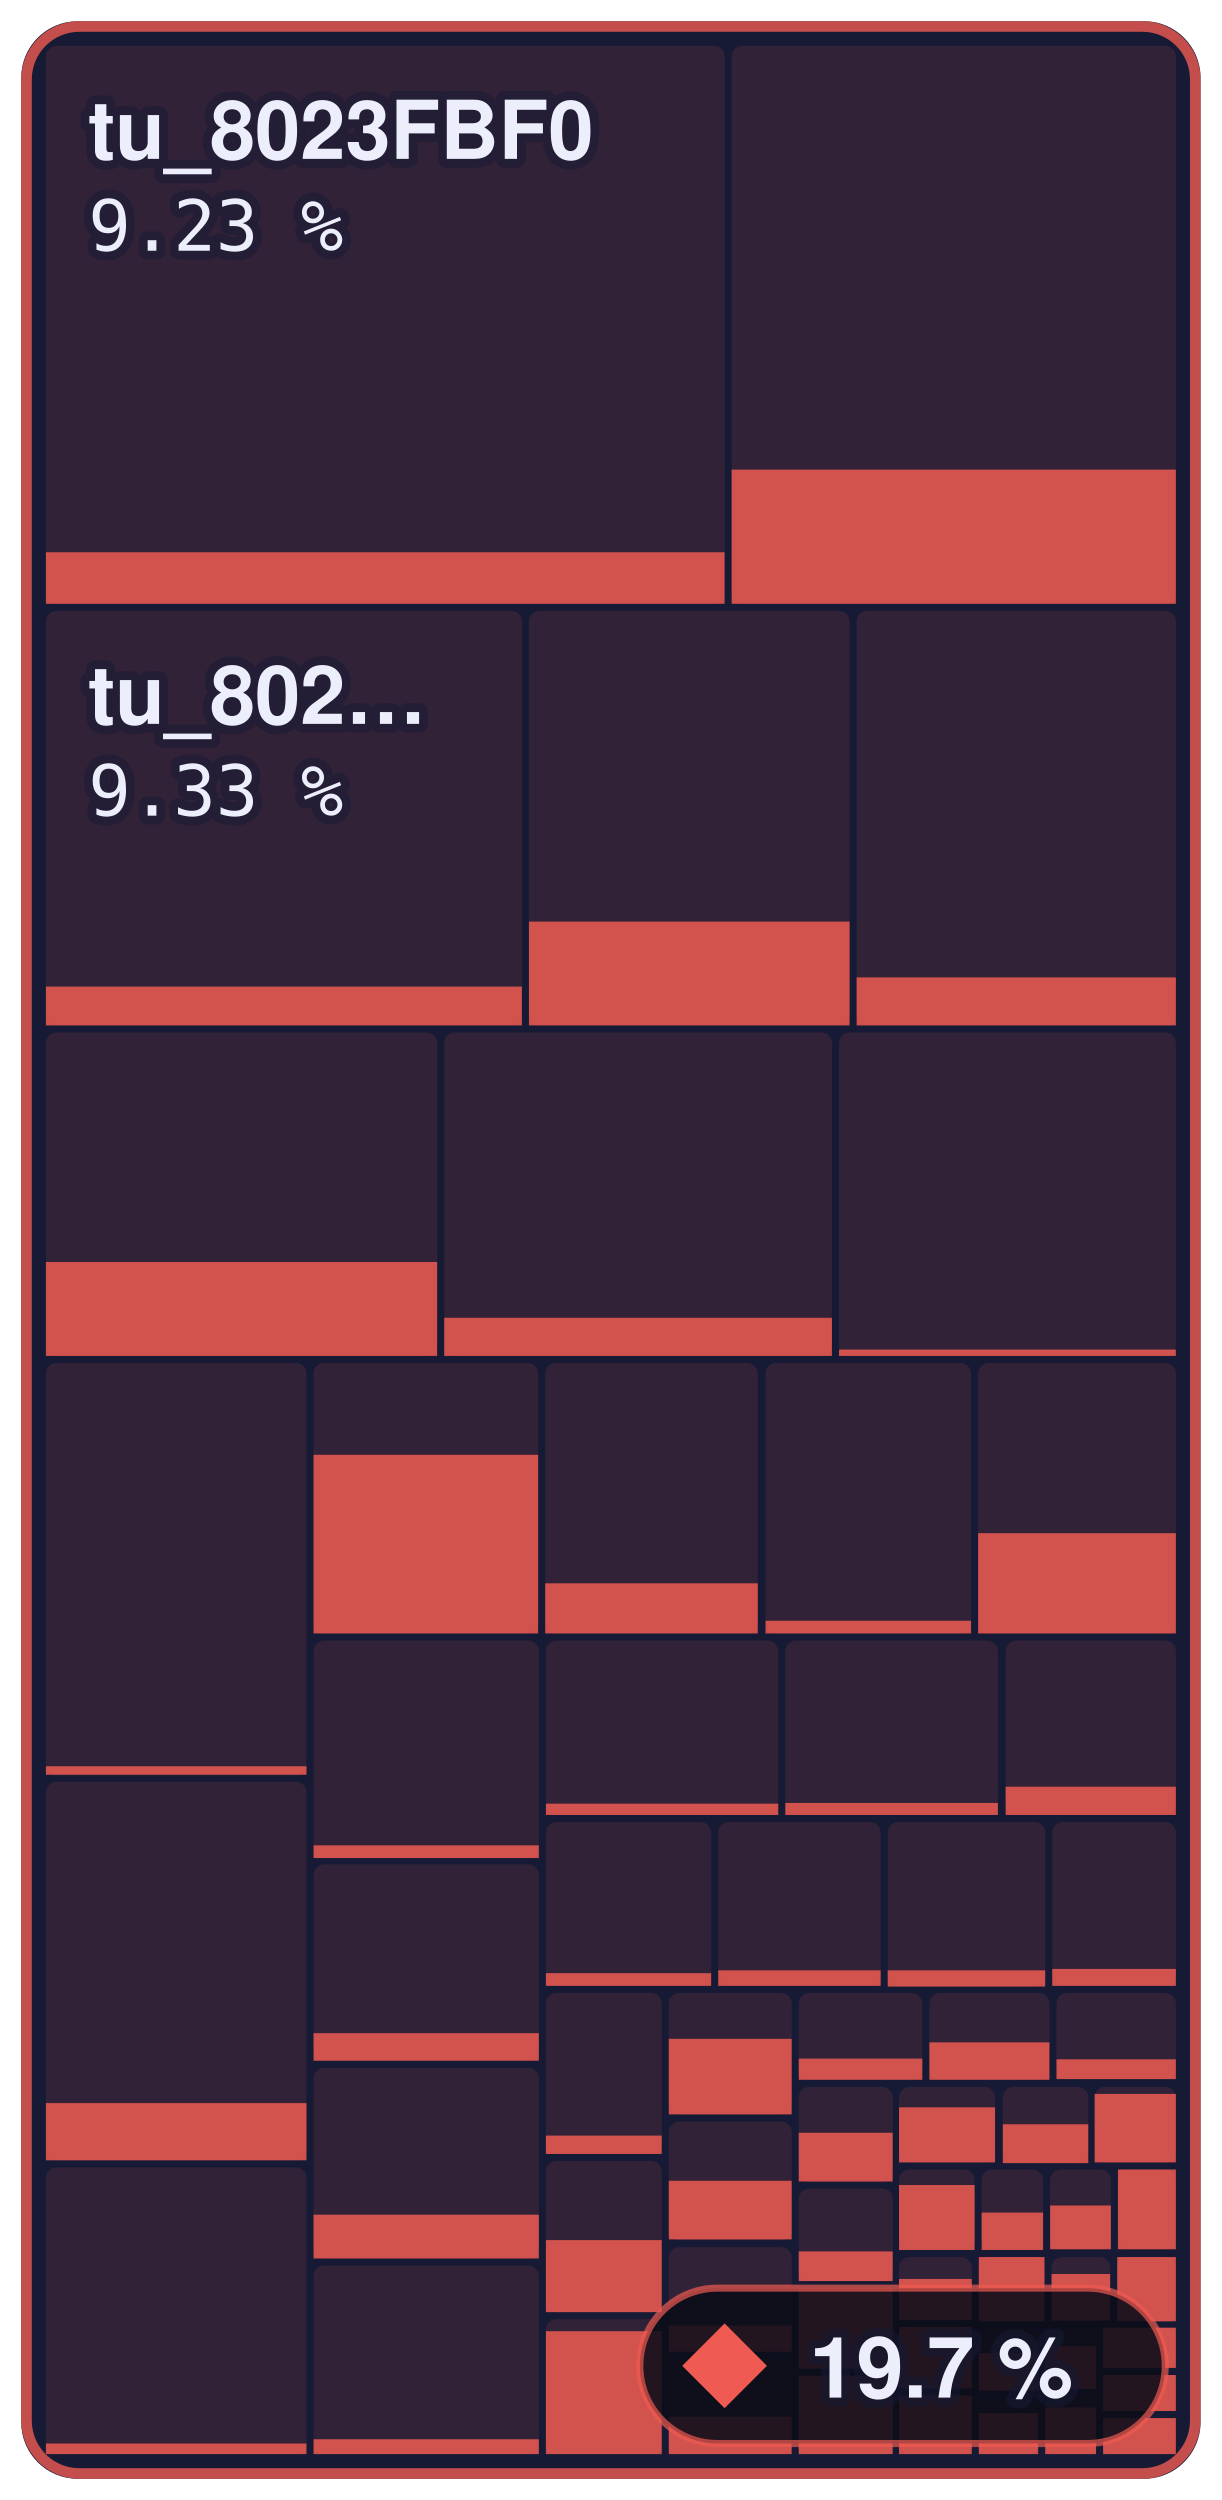
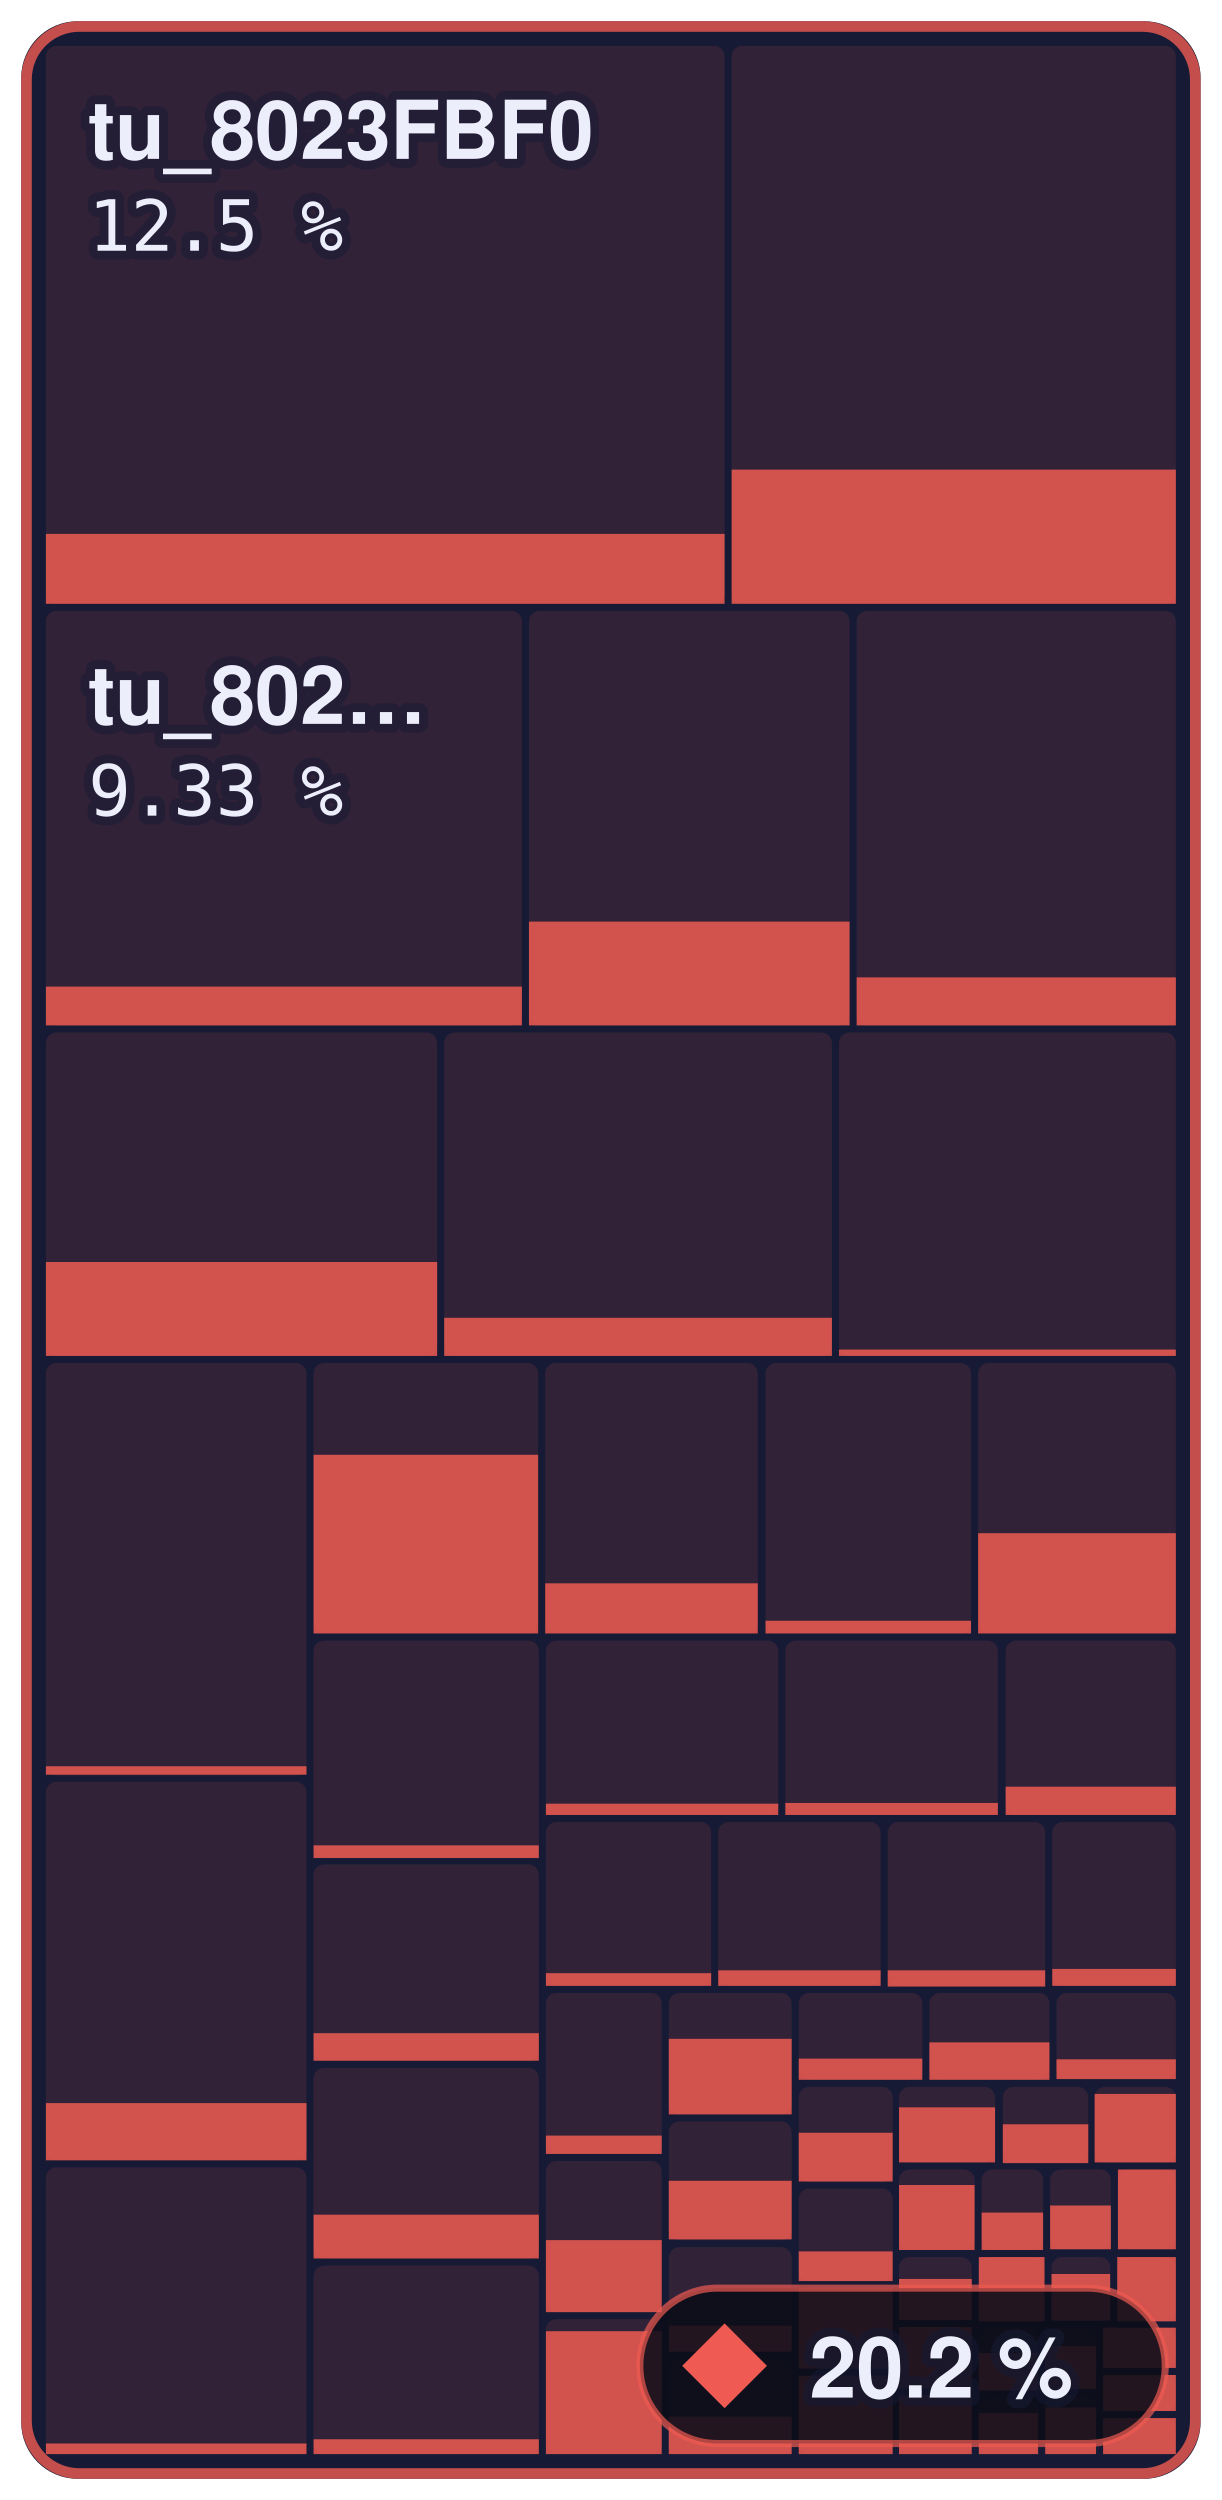
- <svg xmlns="http://www.w3.org/2000/svg" width="173" height="354" viewBox="0 0 173 354" role="img" aria-label="Main menu to Shadow Battle: 19.7 % of 644,344 bytes of code matched, 767 of 1,336 functions">
+ <svg xmlns="http://www.w3.org/2000/svg" width="173" height="354" viewBox="0 0 173 354" role="img" aria-label="Main menu to Shadow Battle: 20.2 % of 644,344 bytes of code matched, 784 of 1,336 functions">
  <style>text { font-family: -apple-system, BlinkMacSystemFont, 'Segoe UI', Helvetica, Arial, sans-serif; } .mono { font-family: ui-monospace, SFMono-Regular, 'SF Mono', Menlo, Consolas, monospace; } text { paint-order: stroke; stroke: #161a34; stroke-opacity: 0.55; stroke-width: 2.5px; stroke-linejoin: round; } .rise { transform-box: fill-box; transform-origin: 50% 100%; animation: rise 1.6s cubic-bezier(.2,.8,.2,1) .2s both; } @keyframes rise { from { transform: scaleY(0); } } @media (prefers-reduced-motion: reduce) { * { animation: none !important; } }</style>
  <rect x="3" y="3" width="167.0" height="348" rx="8" fill="#161a34" />
  <rect x="6.5" y="6.5" width="96.1" height="79.0" rx="1.5" fill="#ef5b52" fill-opacity="0.13" />
-   <rect class="rise" x="6.5" y="78.2" width="96.1" height="7.3" fill="#ef5b52" fill-opacity="0.85" />
+   <rect class="rise" x="6.5" y="75.6" width="96.1" height="9.9" fill="#ef5b52" fill-opacity="0.85" />
  <rect x="103.6" y="6.5" width="62.9" height="79.0" rx="1.5" fill="#ef5b52" fill-opacity="0.13" />
  <rect class="rise" x="103.6" y="66.5" width="62.9" height="19.0" fill="#ef5b52" fill-opacity="0.85" />
  <rect x="6.5" y="86.5" width="67.4" height="58.7" rx="1.5" fill="#ef5b52" fill-opacity="0.13" />
  <rect class="rise" x="6.5" y="139.7" width="67.4" height="5.5" fill="#ef5b52" fill-opacity="0.85" />
  <rect x="74.9" y="86.5" width="45.4" height="58.7" rx="1.5" fill="#ef5b52" fill-opacity="0.13" />
  <rect class="rise" x="74.9" y="130.5" width="45.4" height="14.7" fill="#ef5b52" fill-opacity="0.85" />
  <rect x="121.3" y="86.5" width="45.2" height="58.7" rx="1.5" fill="#ef5b52" fill-opacity="0.13" />
  <rect class="rise" x="121.3" y="138.4" width="45.2" height="6.8" fill="#ef5b52" fill-opacity="0.85" />
  <rect x="6.5" y="146.2" width="55.4" height="45.8" rx="1.5" fill="#ef5b52" fill-opacity="0.13" />
  <rect class="rise" x="6.5" y="178.7" width="55.4" height="13.3" fill="#ef5b52" fill-opacity="0.85" />
  <rect x="62.9" y="146.2" width="54.9" height="45.8" rx="1.5" fill="#ef5b52" fill-opacity="0.13" />
  <rect class="rise" x="62.9" y="186.6" width="54.9" height="5.4" fill="#ef5b52" fill-opacity="0.85" />
  <rect x="118.8" y="146.2" width="47.7" height="45.8" rx="1.5" fill="#ef5b52" fill-opacity="0.13" />
  <rect class="rise" x="118.8" y="191.1" width="47.7" height="0.9" fill="#ef5b52" fill-opacity="0.85" />
  <rect x="6.5" y="193.0" width="36.9" height="58.4" rx="1.5" fill="#ef5b52" fill-opacity="0.13" />
  <rect class="rise" x="6.5" y="250.1" width="36.9" height="1.2" fill="#ef5b52" fill-opacity="0.85" />
  <rect x="6.5" y="252.3" width="36.9" height="53.6" rx="1.5" fill="#ef5b52" fill-opacity="0.13" />
  <rect class="rise" x="6.5" y="297.8" width="36.9" height="8.1" fill="#ef5b52" fill-opacity="0.85" />
  <rect x="6.5" y="306.9" width="36.9" height="40.6" rx="1.5" fill="#ef5b52" fill-opacity="0.13" />
  <rect class="rise" x="6.5" y="346.0" width="36.9" height="1.5" fill="#ef5b52" fill-opacity="0.85" />
  <rect x="44.4" y="193.0" width="31.8" height="38.3" rx="1.5" fill="#ef5b52" fill-opacity="0.13" />
  <rect class="rise" x="44.4" y="206.0" width="31.8" height="25.3" fill="#ef5b52" fill-opacity="0.85" />
  <rect x="77.2" y="193.0" width="30.1" height="38.3" rx="1.5" fill="#ef5b52" fill-opacity="0.13" />
  <rect class="rise" x="77.2" y="224.2" width="30.1" height="7.1" fill="#ef5b52" fill-opacity="0.85" />
  <rect x="108.4" y="193.0" width="29.1" height="38.3" rx="1.5" fill="#ef5b52" fill-opacity="0.13" />
  <rect class="rise" x="108.4" y="229.5" width="29.1" height="1.8" fill="#ef5b52" fill-opacity="0.85" />
  <rect x="138.5" y="193.0" width="28.0" height="38.3" rx="1.5" fill="#ef5b52" fill-opacity="0.13" />
  <rect class="rise" x="138.5" y="217.1" width="28.0" height="14.2" fill="#ef5b52" fill-opacity="0.85" />
  <rect x="44.4" y="232.3" width="31.9" height="30.7" rx="1.5" fill="#ef5b52" fill-opacity="0.13" />
  <rect class="rise" x="44.4" y="261.3" width="31.9" height="1.8" fill="#ef5b52" fill-opacity="0.85" />
  <rect x="44.4" y="264.0" width="31.9" height="27.8" rx="1.5" fill="#ef5b52" fill-opacity="0.13" />
  <rect class="rise" x="44.4" y="287.9" width="31.9" height="3.9" fill="#ef5b52" fill-opacity="0.85" />
  <rect x="44.4" y="292.8" width="31.9" height="27.0" rx="1.5" fill="#ef5b52" fill-opacity="0.13" />
  <rect class="rise" x="44.4" y="313.6" width="31.9" height="6.2" fill="#ef5b52" fill-opacity="0.85" />
  <rect x="44.4" y="320.8" width="31.9" height="26.7" rx="1.5" fill="#ef5b52" fill-opacity="0.13" />
  <rect class="rise" x="44.4" y="345.4" width="31.9" height="2.1" fill="#ef5b52" fill-opacity="0.85" />
  <rect x="77.3" y="232.3" width="32.9" height="24.7" rx="1.5" fill="#ef5b52" fill-opacity="0.13" />
  <rect class="rise" x="77.3" y="255.4" width="32.9" height="1.6" fill="#ef5b52" fill-opacity="0.85" />
  <rect x="111.2" y="232.3" width="30.1" height="24.7" rx="1.5" fill="#ef5b52" fill-opacity="0.13" />
  <rect class="rise" x="111.2" y="255.3" width="30.1" height="1.7" fill="#ef5b52" fill-opacity="0.85" />
  <rect x="142.4" y="232.3" width="24.1" height="24.7" rx="1.5" fill="#ef5b52" fill-opacity="0.13" />
  <rect class="rise" x="142.4" y="253.0" width="24.1" height="4.0" fill="#ef5b52" fill-opacity="0.85" />
  <rect x="77.3" y="258.0" width="23.4" height="23.2" rx="1.5" fill="#ef5b52" fill-opacity="0.13" />
  <rect class="rise" x="77.3" y="279.4" width="23.4" height="1.8" fill="#ef5b52" fill-opacity="0.85" />
  <rect x="101.7" y="258.0" width="23.0" height="23.2" rx="1.5" fill="#ef5b52" fill-opacity="0.13" />
  <rect class="rise" x="101.7" y="279.0" width="23.0" height="2.2" fill="#ef5b52" fill-opacity="0.85" />
  <rect x="125.7" y="258.0" width="22.3" height="23.2" rx="1.5" fill="#ef5b52" fill-opacity="0.13" />
  <rect class="rise" x="125.7" y="279.0" width="22.3" height="2.3" fill="#ef5b52" fill-opacity="0.85" />
  <rect x="149.0" y="258.0" width="17.5" height="23.2" rx="1.5" fill="#ef5b52" fill-opacity="0.13" />
  <rect class="rise" x="149.0" y="278.8" width="17.5" height="2.4" fill="#ef5b52" fill-opacity="0.85" />
  <rect x="77.3" y="282.2" width="16.4" height="22.8" rx="1.5" fill="#ef5b52" fill-opacity="0.13" />
  <rect class="rise" x="77.3" y="302.4" width="16.4" height="2.6" fill="#ef5b52" fill-opacity="0.85" />
  <rect x="77.3" y="306.0" width="16.4" height="21.4" rx="1.5" fill="#ef5b52" fill-opacity="0.13" />
  <rect class="rise" x="77.3" y="317.2" width="16.4" height="10.2" fill="#ef5b52" fill-opacity="0.85" />
  <rect x="77.3" y="328.4" width="16.4" height="19.1" rx="1.5" fill="#ef5b52" fill-opacity="0.13" />
  <rect class="rise" x="77.3" y="330.1" width="16.4" height="17.4" fill="#ef5b52" fill-opacity="0.85" />
  <rect x="94.7" y="282.2" width="17.4" height="17.2" rx="1.5" fill="#ef5b52" fill-opacity="0.13" />
  <rect class="rise" x="94.7" y="288.7" width="17.4" height="10.7" fill="#ef5b52" fill-opacity="0.85" />
  <rect x="94.7" y="300.4" width="17.4" height="16.8" rx="1.5" fill="#ef5b52" fill-opacity="0.13" />
  <rect class="rise" x="94.7" y="308.8" width="17.4" height="8.3" fill="#ef5b52" fill-opacity="0.85" />
  <rect x="94.7" y="318.2" width="17.4" height="14.8" rx="1.5" fill="#ef5b52" fill-opacity="0.13" />
  <rect class="rise" x="94.7" y="329.3" width="17.4" height="3.7" fill="#ef5b52" fill-opacity="0.85" />
  <rect x="94.7" y="334.0" width="17.4" height="13.5" rx="1.5" fill="#ef5b52" fill-opacity="0.13" />
  <rect class="rise" x="94.7" y="342.2" width="17.4" height="5.3" fill="#ef5b52" fill-opacity="0.85" />
  <rect x="113.1" y="282.2" width="17.5" height="12.2" rx="1.5" fill="#ef5b52" fill-opacity="0.13" />
  <rect class="rise" x="113.1" y="291.5" width="17.5" height="3.0" fill="#ef5b52" fill-opacity="0.85" />
  <rect x="131.6" y="282.2" width="17.0" height="12.2" rx="1.5" fill="#ef5b52" fill-opacity="0.13" />
  <rect class="rise" x="131.6" y="289.2" width="17.0" height="5.3" fill="#ef5b52" fill-opacity="0.85" />
  <rect x="149.6" y="282.2" width="16.9" height="12.2" rx="1.5" fill="#ef5b52" fill-opacity="0.13" />
  <rect class="rise" x="149.6" y="291.6" width="16.9" height="2.8" fill="#ef5b52" fill-opacity="0.85" />
  <rect x="113.1" y="295.5" width="13.3" height="13.5" rx="1.5" fill="#ef5b52" fill-opacity="0.13" />
  <rect class="rise" x="113.1" y="302.0" width="13.3" height="6.9" fill="#ef5b52" fill-opacity="0.85" />
  <rect x="113.1" y="309.9" width="13.3" height="13.1" rx="1.5" fill="#ef5b52" fill-opacity="0.13" />
  <rect class="rise" x="113.1" y="318.8" width="13.3" height="4.2" fill="#ef5b52" fill-opacity="0.85" />
  <rect x="113.1" y="324.0" width="13.3" height="11.4" rx="1.5" fill="#ef5b52" fill-opacity="0.13" />
  <rect class="rise" x="113.1" y="324.0" width="13.3" height="11.4" fill="#ef5b52" fill-opacity="0.85" />
  <rect x="113.1" y="336.4" width="13.3" height="11.1" rx="1.5" fill="#ef5b52" fill-opacity="0.13" />
  <rect class="rise" x="113.1" y="336.4" width="13.3" height="11.1" fill="#ef5b52" fill-opacity="0.85" />
  <rect x="127.3" y="295.5" width="13.6" height="10.7" rx="1.5" fill="#ef5b52" fill-opacity="0.13" />
  <rect class="rise" x="127.3" y="298.4" width="13.6" height="7.8" fill="#ef5b52" fill-opacity="0.85" />
  <rect x="142.0" y="295.5" width="12.1" height="10.7" rx="1.5" fill="#ef5b52" fill-opacity="0.13" />
  <rect class="rise" x="142.0" y="300.8" width="12.1" height="5.5" fill="#ef5b52" fill-opacity="0.85" />
  <rect x="155.0" y="295.5" width="11.5" height="10.7" rx="1.5" fill="#ef5b52" fill-opacity="0.13" />
  <rect class="rise" x="155.0" y="296.5" width="11.5" height="9.7" fill="#ef5b52" fill-opacity="0.85" />
  <rect x="127.3" y="307.2" width="10.7" height="11.3" rx="1.5" fill="#ef5b52" fill-opacity="0.13" />
  <rect class="rise" x="127.3" y="309.4" width="10.7" height="9.2" fill="#ef5b52" fill-opacity="0.85" />
  <rect x="139.0" y="307.2" width="8.7" height="11.3" rx="1.5" fill="#ef5b52" fill-opacity="0.13" />
  <rect class="rise" x="139.0" y="313.3" width="8.7" height="5.3" fill="#ef5b52" fill-opacity="0.85" />
  <rect x="148.7" y="307.2" width="8.6" height="11.3" rx="1.5" fill="#ef5b52" fill-opacity="0.13" />
  <rect class="rise" x="148.7" y="312.3" width="8.6" height="6.2" fill="#ef5b52" fill-opacity="0.85" />
  <rect x="158.3" y="307.2" width="8.2" height="11.3" rx="1.5" fill="#ef5b52" fill-opacity="0.13" />
  <rect class="rise" x="158.3" y="307.2" width="8.2" height="11.3" fill="#ef5b52" fill-opacity="0.85" />
  <rect x="127.3" y="319.6" width="10.3" height="9.0" rx="1.5" fill="#ef5b52" fill-opacity="0.13" />
  <rect class="rise" x="127.3" y="322.7" width="10.3" height="5.8" fill="#ef5b52" fill-opacity="0.85" />
  <rect x="127.3" y="329.5" width="10.3" height="8.7" rx="1.5" fill="#ef5b52" fill-opacity="0.13" />
  <rect class="rise" x="127.3" y="329.5" width="10.3" height="8.7" fill="#ef5b52" fill-opacity="0.85" />
  <rect x="127.3" y="339.2" width="10.3" height="8.3" rx="1.5" fill="#ef5b52" fill-opacity="0.13" />
  <rect class="rise" x="127.3" y="339.2" width="10.3" height="8.3" fill="#ef5b52" fill-opacity="0.85" />
  <rect x="138.6" y="319.6" width="9.3" height="9.1" rx="1.5" fill="#ef5b52" fill-opacity="0.13" />
  <rect class="rise" x="138.6" y="319.6" width="9.3" height="9.1" fill="#ef5b52" fill-opacity="0.85" />
  <rect x="148.9" y="319.6" width="8.3" height="9.1" rx="1.5" fill="#ef5b52" fill-opacity="0.13" />
  <rect class="rise" x="148.9" y="322.0" width="8.3" height="6.6" fill="#ef5b52" fill-opacity="0.85" />
  <rect x="158.2" y="319.6" width="8.3" height="9.1" rx="1.5" fill="#ef5b52" fill-opacity="0.13" />
  <rect class="rise" x="158.2" y="319.6" width="8.3" height="9.1" fill="#ef5b52" fill-opacity="0.85" />
  <rect x="138.6" y="329.6" width="8.4" height="8.9" rx="1.5" fill="#ef5b52" fill-opacity="0.13" />
  <rect class="rise" x="138.6" y="333.2" width="8.4" height="5.3" fill="#ef5b52" fill-opacity="0.85" />
  <rect x="138.6" y="339.6" width="8.4" height="7.9" rx="1.5" fill="#ef5b52" fill-opacity="0.13" />
  <rect class="rise" x="138.6" y="341.7" width="8.4" height="5.8" fill="#ef5b52" fill-opacity="0.85" />
  <rect x="148.0" y="329.6" width="7.2" height="8.6" rx="1.5" fill="#ef5b52" fill-opacity="0.13" />
  <rect class="rise" x="148.0" y="332.2" width="7.2" height="6.1" fill="#ef5b52" fill-opacity="0.85" />
  <rect x="148.0" y="339.2" width="7.2" height="8.3" rx="1.5" fill="#ef5b52" fill-opacity="0.13" />
  <rect class="rise" x="148.0" y="340.9" width="7.2" height="6.6" fill="#ef5b52" fill-opacity="0.85" />
  <rect x="156.2" y="329.6" width="10.3" height="5.7" rx="1.5" fill="#ef5b52" fill-opacity="0.13" />
  <rect class="rise" x="156.2" y="329.6" width="10.3" height="5.7" fill="#ef5b52" fill-opacity="0.85" />
  <rect x="156.2" y="336.3" width="10.3" height="5.1" rx="1.5" fill="#ef5b52" fill-opacity="0.13" />
  <rect class="rise" x="156.2" y="336.3" width="10.3" height="5.1" fill="#ef5b52" fill-opacity="0.85" />
  <rect x="156.2" y="342.4" width="10.3" height="5.1" rx="1.5" fill="#ef5b52" fill-opacity="0.13" />
  <rect class="rise" x="156.2" y="342.4" width="10.3" height="5.1" fill="#ef5b52" fill-opacity="0.85" />
  <rect x="3.75" y="3.75" width="165.5" height="346.5" rx="7.5" fill="none" stroke="#ef5b52" stroke-opacity="0.8" stroke-width="1.5" />
  <text x="12.5" y="22.5" font-size="11.5" font-weight="600" fill="#eceefb">tu_8023FBF0</text>
-   <text x="12.5" y="35.5" class="mono" font-size="10" fill="#eceefb">9.23 %</text>
+   <text x="12.5" y="35.5" class="mono" font-size="10" fill="#eceefb">12.5 %</text>
  <text x="12.5" y="102.5" font-size="11.5" font-weight="600" fill="#eceefb">tu_802…</text>
  <text x="12.5" y="115.5" class="mono" font-size="10" fill="#eceefb">9.33 %</text>
  <rect x="90.6" y="324" width="74.4" height="22" rx="11" fill="#0b0d1a" fill-opacity="0.88" stroke="#ef5b52" stroke-opacity="0.7" />
  <path d="M102.6 329L108.6 335L102.6 341L96.6 335Z" fill="#ef5b52" />
-   <text x="114.6" y="339.5" font-size="12" font-weight="700" fill="#eceefb">19.7 %</text>
+   <text x="114.6" y="339.5" font-size="12" font-weight="700" fill="#eceefb">20.2 %</text>
</svg>
